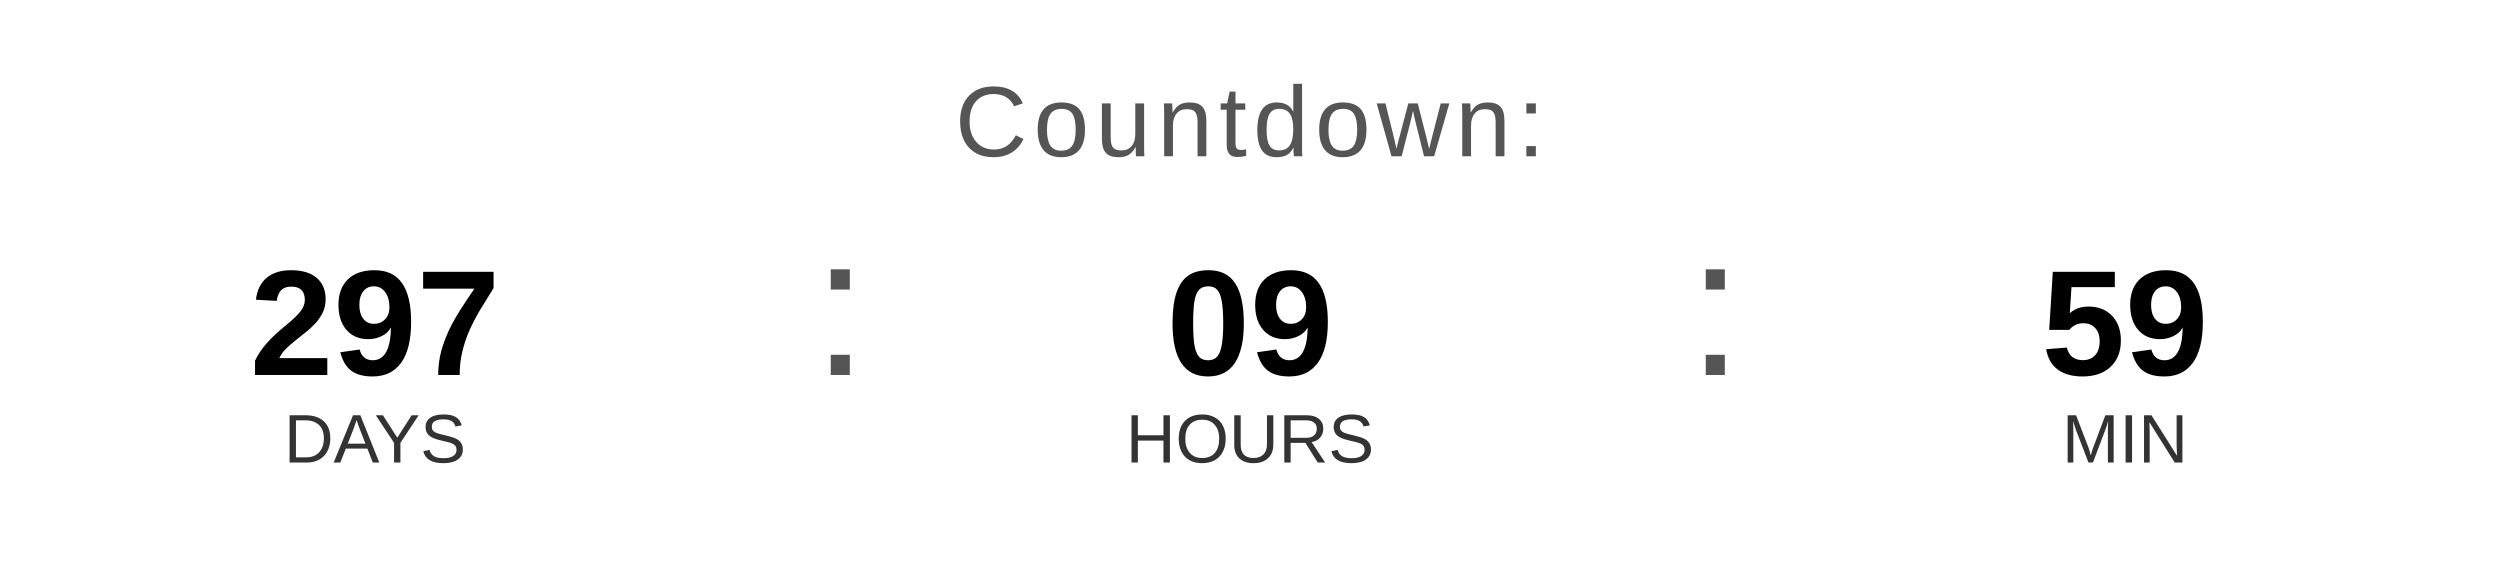
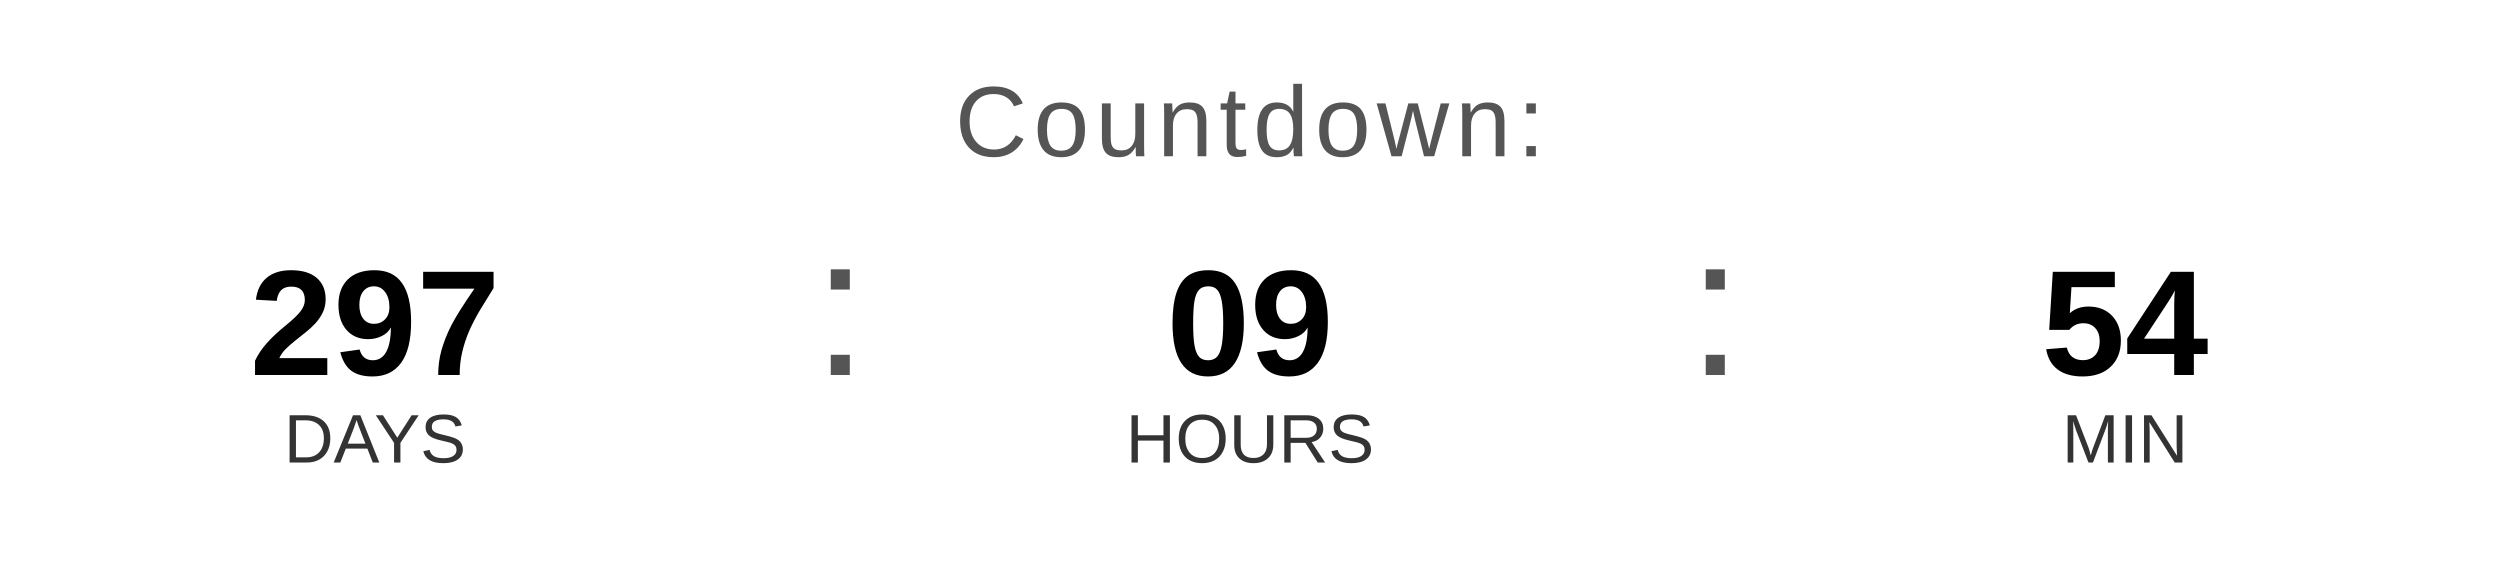
<svg xmlns="http://www.w3.org/2000/svg" width="400" height="90" viewBox="0 0 400 90">
  <text x="200" y="25" font-family="Arial, Helvetica, sans-serif" font-size="16" fill="#555555" text-anchor="middle" letter-spacing="1">
    Countdown:
  </text>
  <text x="60" y="60" font-family="Arial, Helvetica, sans-serif" font-size="24" font-weight="bold" fill="#000000" text-anchor="middle">297</text>
  <text x="60" y="74" font-family="Arial, Helvetica, sans-serif" font-size="11" fill="#333333" text-anchor="middle">DAYS</text>
  <text x="130" y="60" font-family="Arial, sans-serif" font-size="32" fill="#555555">:</text>
  <text x="200" y="60" font-family="Arial, Helvetica, sans-serif" font-size="24" font-weight="bold" fill="#000000" text-anchor="middle">09</text>
  <text x="200" y="74" font-family="Arial, Helvetica, sans-serif" font-size="11" fill="#333333" text-anchor="middle">HOURS</text>
  <text x="270" y="60" font-family="Arial, sans-serif" font-size="32" fill="#555555">:</text>
-   <text x="340" y="60" font-family="Arial, Helvetica, sans-serif" font-size="24" font-weight="bold" fill="#000000" text-anchor="middle">59</text>
+   <text x="340" y="60" font-family="Arial, Helvetica, sans-serif" font-size="24" font-weight="bold" fill="#000000" text-anchor="middle">54</text>
  <text x="340" y="74" font-family="Arial, Helvetica, sans-serif" font-size="11" fill="#333333" text-anchor="middle">MIN</text>
</svg>
